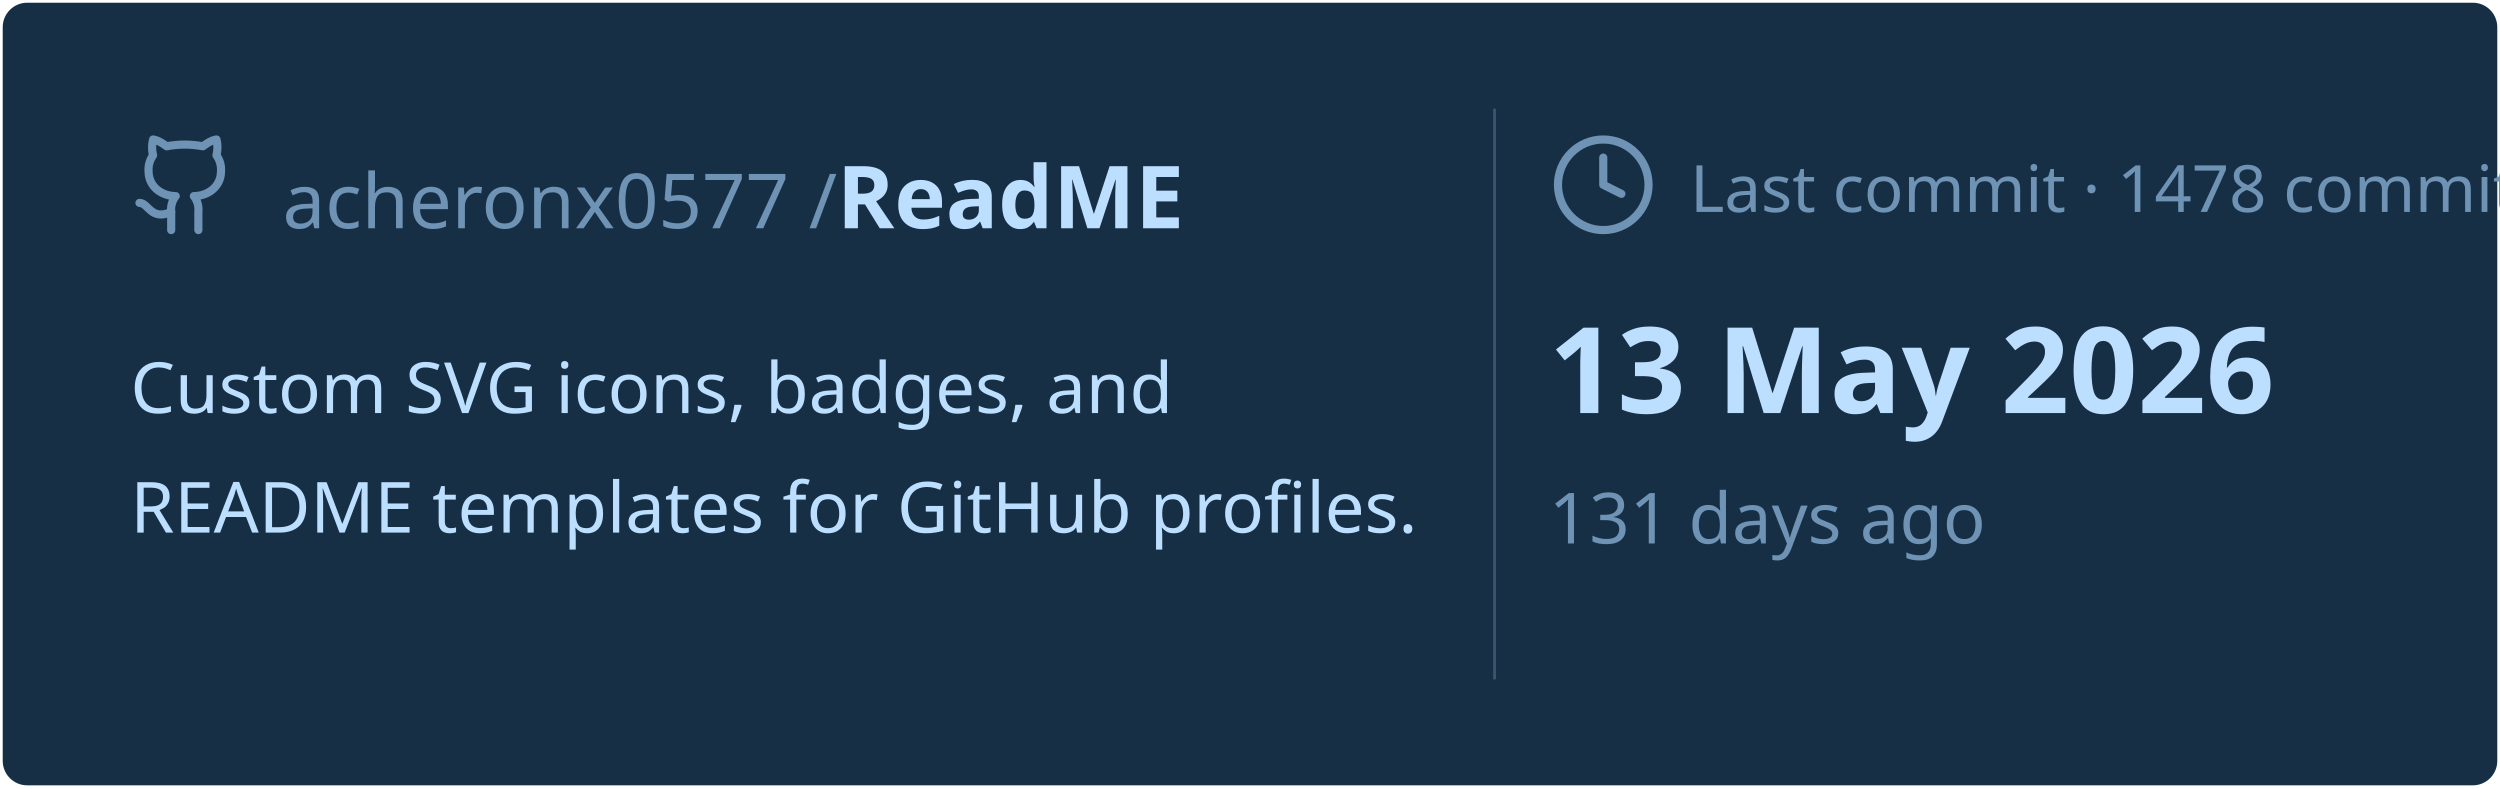
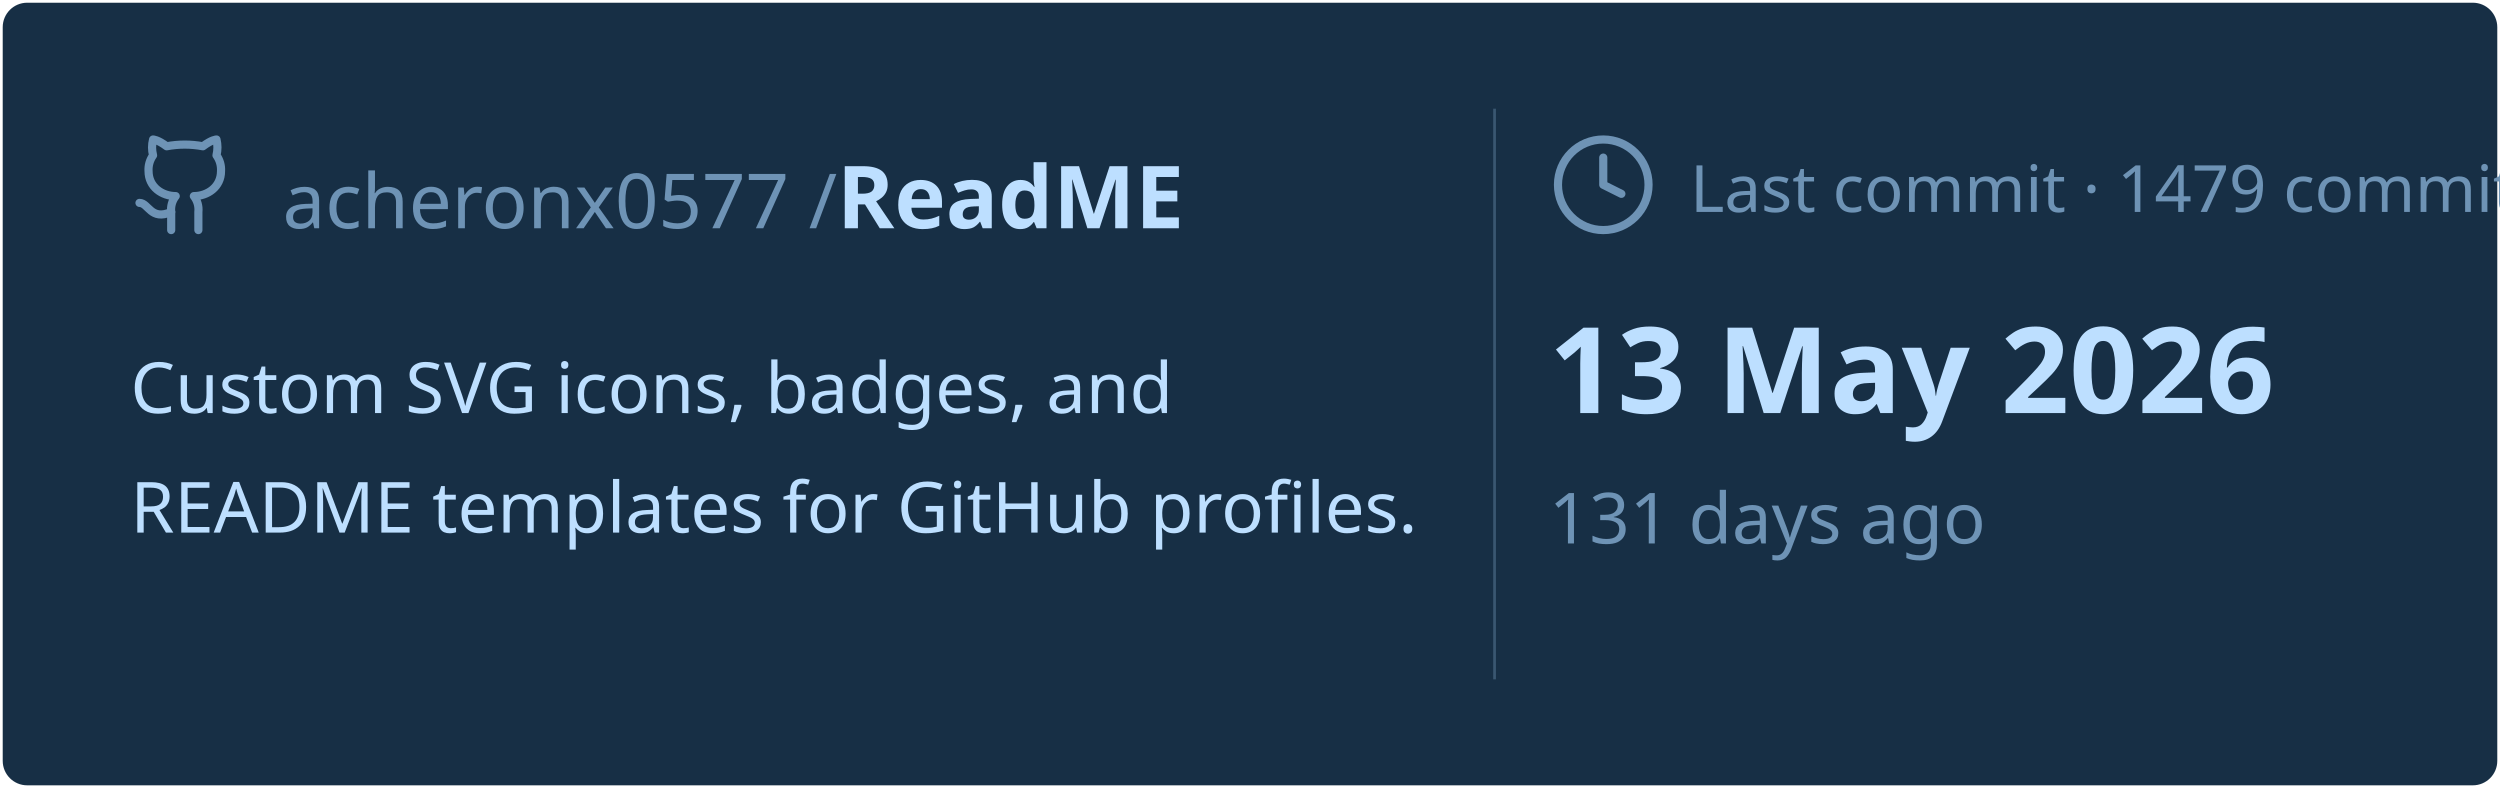
<svg xmlns="http://www.w3.org/2000/svg" viewBox="0 0 460 145" width="460px" height="145px">
  <rect stroke="#000000" stroke-opacity="0" fill="#172F45" rx="4.5" x="0.5" y="0.5" width="459" height="144" />
  <g transform="translate(24, 42)">
    <svg x="0" y="-18" width="20" height="20" viewBox="0 0 24 24" fill="none" stroke="#6E93B5" stroke-width="1.8" stroke-linecap="round" stroke-linejoin="round">
      <path d="M15 22v-4a4.8 4.8 0 0 0-1-3.5c3 0 6-2 6-5.5.08-1.25-.27-2.48-1-3.5.28-1.15.28-2.35 0-3.5 0 0-1 0-3 1.5-2.64-.5-5.36-.5-8 0C6 2 5 2 5 2c-.3 1.15-.3 2.35 0 3.5A5.403 5.403 0 0 0 4 9c0 3.5 3 5.5 6 5.5-.39.49-.68 1.05-.85 1.65-.17.6-.22 1.23-.15 1.85v4" />
      <path d="M9 18c-4.51 2-5-2-7-2" />
    </svg>
    <text x="28" y="0" font-family="&quot;Segoe UI&quot;, Ubuntu, sans-serif" font-size="14" font-weight="400" fill="#6E93B5">acheronx0577 /</text>
    <text x="130" y="0" font-family="&quot;Segoe UI&quot;, Ubuntu, sans-serif" font-size="16" font-weight="700" fill="#BDDFFF">ReadME</text>
  </g>
  <text x="24" y="76" font-family="&quot;Segoe UI&quot;, Ubuntu, sans-serif" font-size="13" font-weight="400" fill="#BDDFFF">Custom SVG icons, badges, and</text>
  <text x="24" y="98" font-family="&quot;Segoe UI&quot;, Ubuntu, sans-serif" font-size="13" font-weight="400" fill="#BDDFFF">README templates for GitHub profiles.</text>
  <line x1="275" y1="20" x2="275" y2="125" stroke="#6E93B5" stroke-width="0.5" stroke-opacity="0.4" />
  <svg x="285" y="24" width="20" height="20" viewBox="0 0 24 24" fill="none" stroke="#6E93B5" stroke-width="1.8" stroke-linecap="round" stroke-linejoin="round">
    <circle cx="12" cy="12" r="10" />
    <polyline points="12 6 12 12 16 14" />
  </svg>
-   <text x="311" y="39" font-family="&quot;Segoe UI&quot;, Ubuntu, sans-serif" font-size="12" font-weight="400" fill="#6E93B5">Last commit · 1478 commits</text>
+   <text x="311" y="39" font-family="&quot;Segoe UI&quot;, Ubuntu, sans-serif" font-size="12" font-weight="400" fill="#6E93B5">Last commit · 1479 commits</text>
  <text x="285" y="76" font-family="&quot;Segoe UI&quot;, Ubuntu, sans-serif" font-size="22" font-weight="700" fill="#BDDFFF">13 May 2026</text>
  <text x="285" y="100" font-family="&quot;Segoe UI&quot;, Ubuntu, sans-serif" font-size="13" font-weight="400" fill="#6E93B5">131 days ago</text>
</svg>
